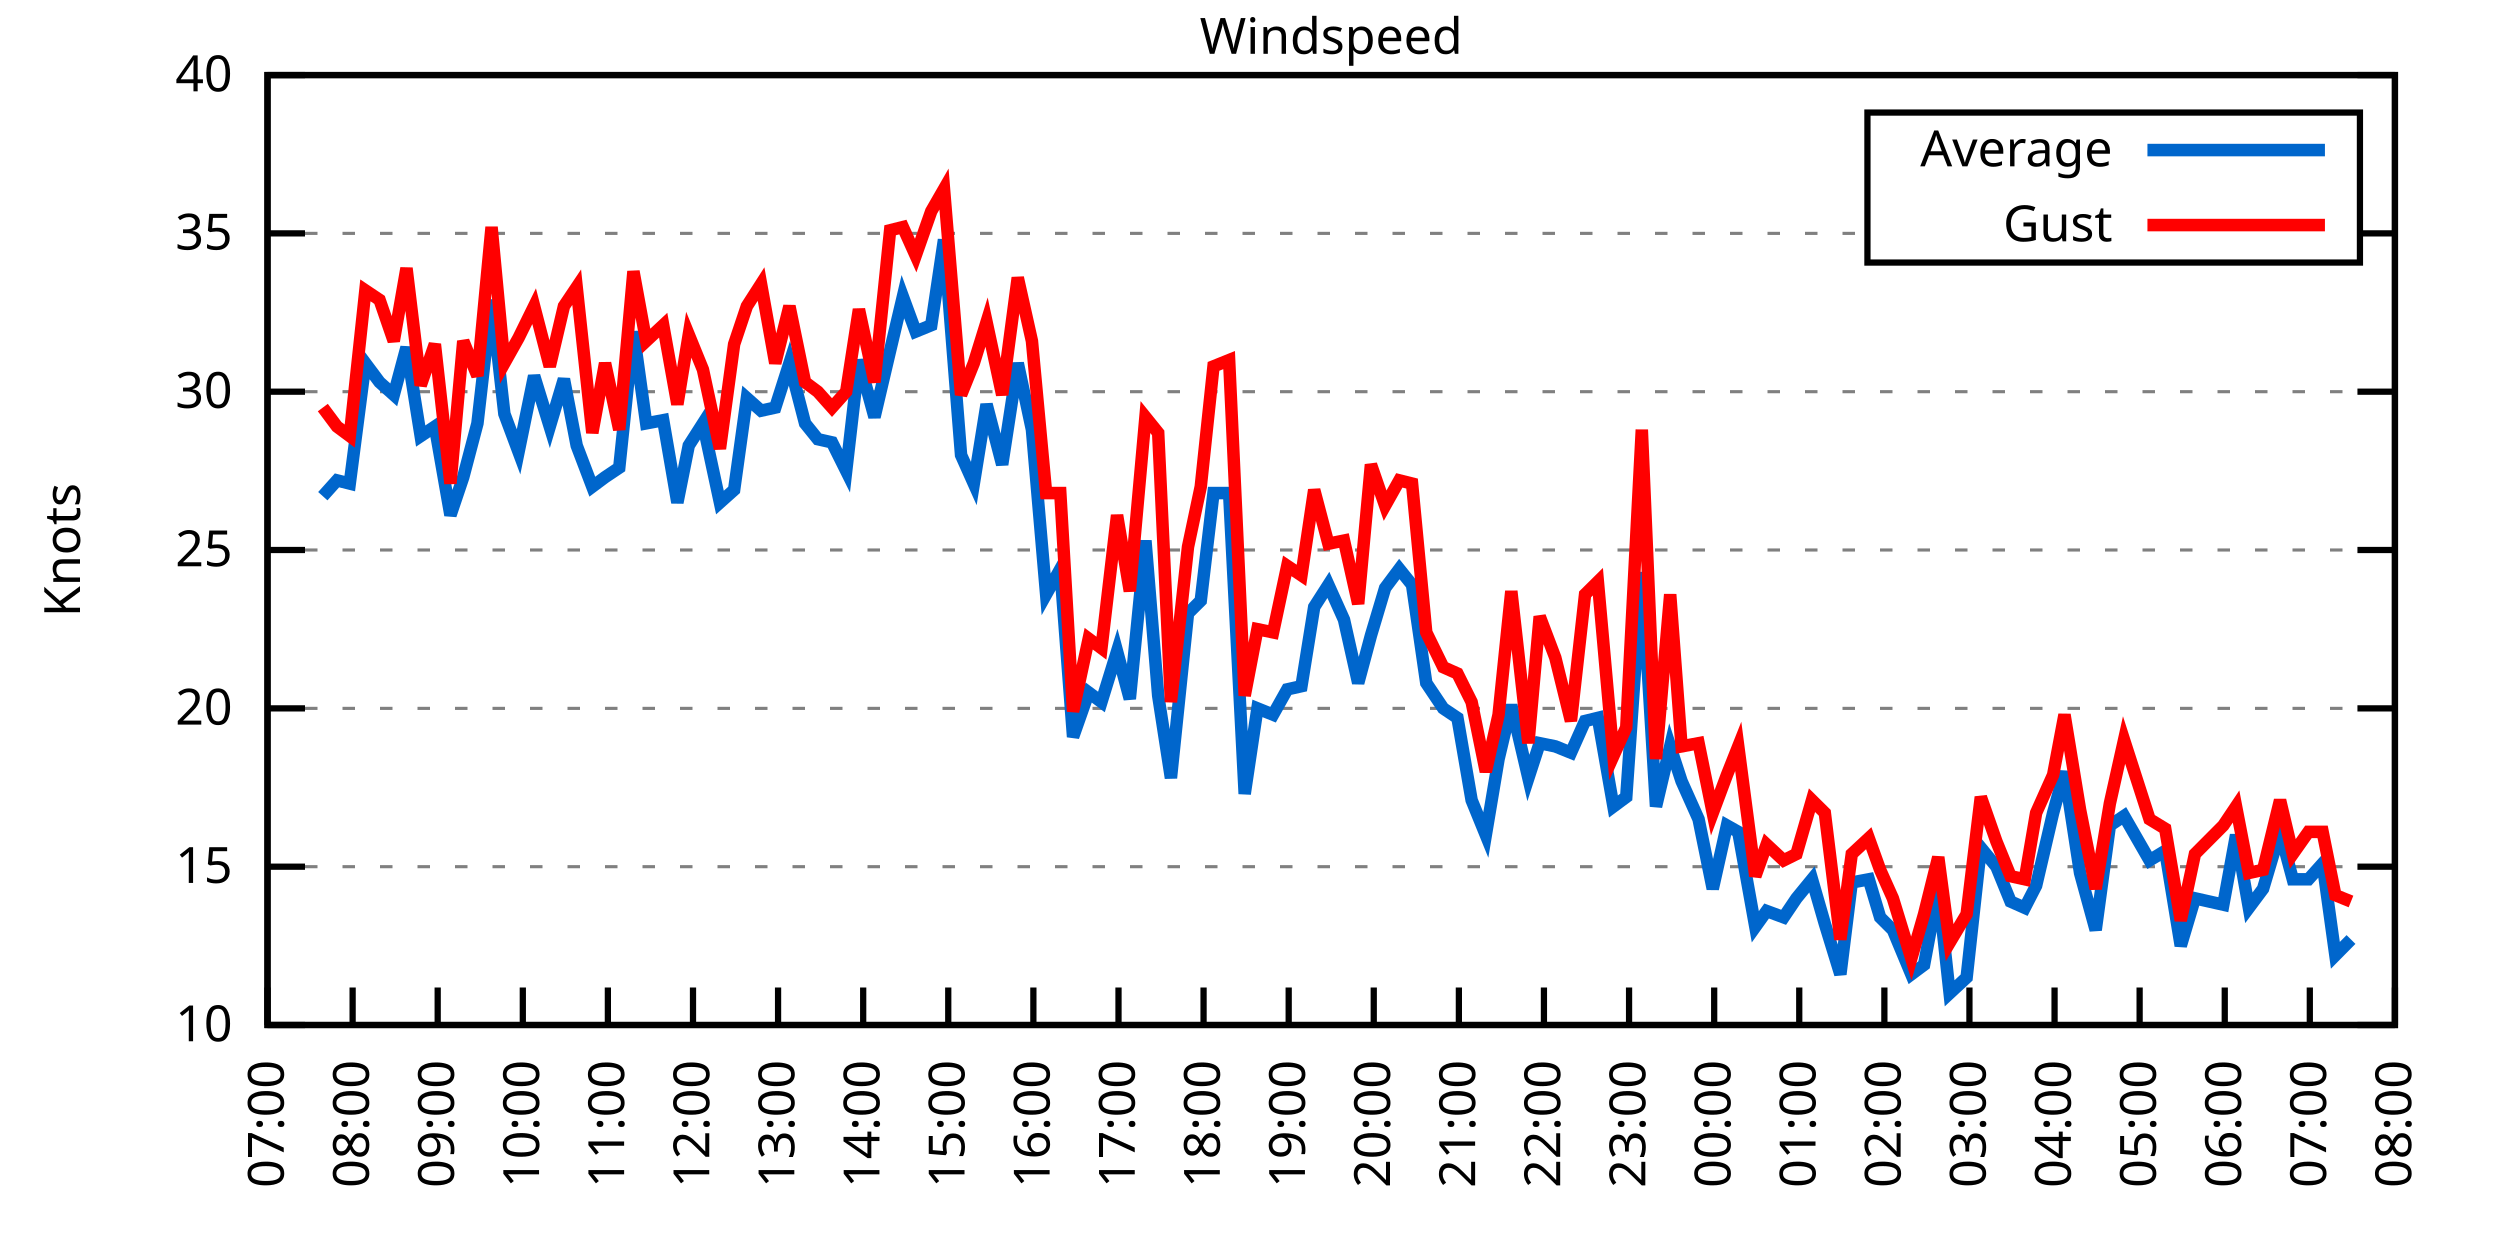
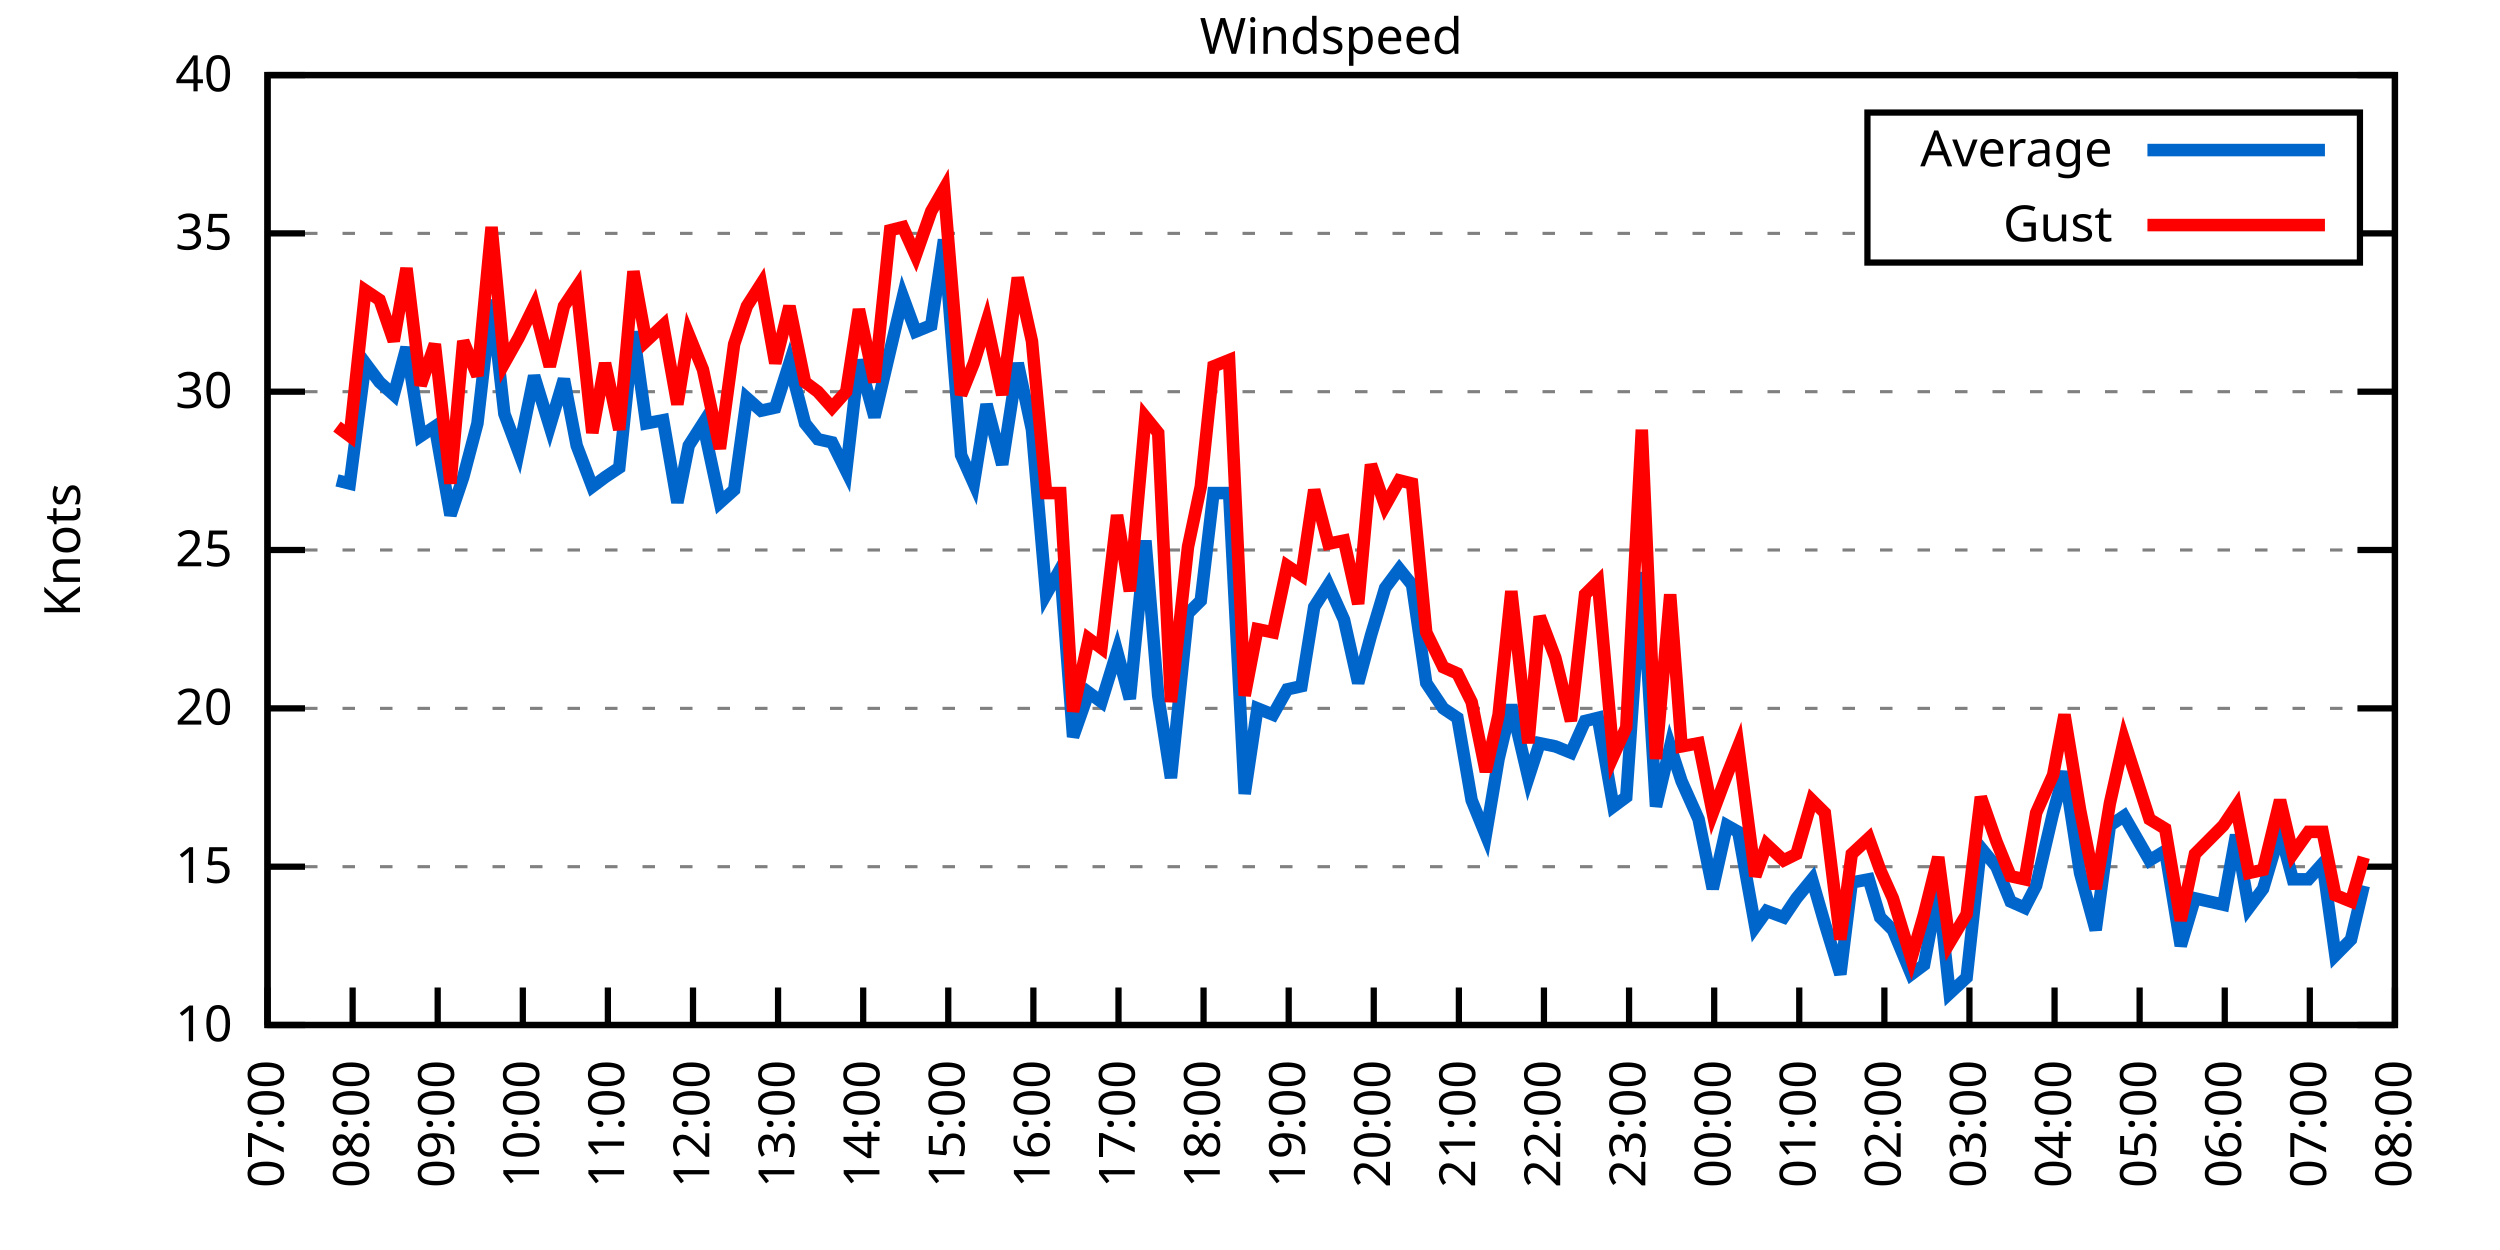
<svg xmlns="http://www.w3.org/2000/svg" xmlns:xlink="http://www.w3.org/1999/xlink" width="400" height="200" viewBox="0 0 400 200">
  <g id="gnuplot_canvas">
    <rect x="0" y="0" width="400" height="200" fill="none" />
    <defs>
      <circle id="gpDot" r="0.5" stroke-width="0.5" stroke="currentColor" />
      <path id="gpPt0" stroke-width="0.333" stroke="currentColor" d="M-1,0 h2 M0,-1 v2" />
      <path id="gpPt1" stroke-width="0.333" stroke="currentColor" d="M-1,-1 L1,1 M1,-1 L-1,1" />
      <path id="gpPt2" stroke-width="0.333" stroke="currentColor" d="M-1,0 L1,0 M0,-1 L0,1 M-1,-1 L1,1 M-1,1 L1,-1" />
      <rect id="gpPt3" stroke-width="0.333" stroke="currentColor" x="-1" y="-1" width="2" height="2" />
      <rect id="gpPt4" stroke-width="0.333" stroke="currentColor" fill="currentColor" x="-1" y="-1" width="2" height="2" />
      <circle id="gpPt5" stroke-width="0.333" stroke="currentColor" cx="0" cy="0" r="1" />
      <use xlink:href="#gpPt5" id="gpPt6" fill="currentColor" stroke="none" />
      <path id="gpPt7" stroke-width="0.333" stroke="currentColor" d="M0,-1.33 L-1.33,0.67 L1.33,0.67 z" />
      <use xlink:href="#gpPt7" id="gpPt8" fill="currentColor" stroke="none" />
      <use xlink:href="#gpPt7" id="gpPt9" stroke="currentColor" transform="rotate(180)" />
      <use xlink:href="#gpPt9" id="gpPt10" fill="currentColor" stroke="none" />
      <use xlink:href="#gpPt3" id="gpPt11" stroke="currentColor" transform="rotate(45)" />
      <use xlink:href="#gpPt11" id="gpPt12" fill="currentColor" stroke="none" />
      <path id="gpPt13" stroke-width="0.333" stroke="currentColor" d="M0,1.330 L1.265,0.411 L0.782,-1.067 L-0.782,-1.076 L-1.265,0.411 z" />
      <use xlink:href="#gpPt13" id="gpPt14" fill="currentColor" stroke="none" />
      <filter id="textbox" filterUnits="objectBoundingBox" x="0" y="0" height="1" width="1">
        <feFlood flood-color="white" flood-opacity="1" result="bgnd" />
        <feComposite in="SourceGraphic" in2="bgnd" operator="atop" />
      </filter>
      <filter id="greybox" filterUnits="objectBoundingBox" x="0" y="0" height="1" width="1">
        <feFlood flood-color="lightgrey" flood-opacity="1" result="grey" />
        <feComposite in="SourceGraphic" in2="grey" operator="atop" />
      </filter>
    </defs>
    <g fill="none" color="white" stroke="currentColor" stroke-width="1.00" stroke-linecap="butt" stroke-linejoin="miter">
</g>
    <g fill="none" color="black" stroke="currentColor" stroke-width="1.00" stroke-linecap="butt" stroke-linejoin="miter">
      <g stroke="none" shape-rendering="crispEdges">
        <polygon fill="rgb(255, 255, 255)" points="42.80,164.00 383.18,164.00 383.18,12.02 42.80,12.02 " />
      </g>
    </g>
    <g fill="none" color="black" stroke="currentColor" stroke-width="1.00" stroke-linecap="butt" stroke-linejoin="miter">
</g>
    <g fill="none" color="black" stroke="black" stroke-width="0.50" stroke-linecap="butt" stroke-linejoin="miter">
</g>
    <g fill="none" color="gray" stroke="currentColor" stroke-width="0.50" stroke-linecap="butt" stroke-linejoin="miter">
      <path stroke="gray" stroke-dasharray="2,4" class="gridline" d="M42.80,164.00 L383.19,164.00  " />
    </g>
    <g fill="none" color="gray" stroke="gray" stroke-width="1.00" stroke-linecap="butt" stroke-linejoin="miter">
</g>
    <g fill="none" color="black" stroke="currentColor" stroke-width="1.00" stroke-linecap="butt" stroke-linejoin="miter">
      <path stroke="black" d="M42.80,164.00 L48.80,164.00 M383.19,164.00 L377.19,164.00  " />
      <g transform="translate(37.20,166.60)" stroke="none" fill="black" font-family="Sans" font-size="8.00" text-anchor="end">
        <text>
          <tspan font-family="Sans"> 10</tspan>
        </text>
      </g>
    </g>
    <g fill="none" color="black" stroke="currentColor" stroke-width="1.00" stroke-linecap="butt" stroke-linejoin="miter">
</g>
    <g fill="none" color="black" stroke="black" stroke-width="0.50" stroke-linecap="butt" stroke-linejoin="miter">
</g>
    <g fill="none" color="gray" stroke="currentColor" stroke-width="0.50" stroke-linecap="butt" stroke-linejoin="miter">
      <path stroke="gray" stroke-dasharray="2,4" class="gridline" d="M42.80,138.67 L383.19,138.67  " />
    </g>
    <g fill="none" color="gray" stroke="gray" stroke-width="1.00" stroke-linecap="butt" stroke-linejoin="miter">
</g>
    <g fill="none" color="black" stroke="currentColor" stroke-width="1.00" stroke-linecap="butt" stroke-linejoin="miter">
      <path stroke="black" d="M42.80,138.67 L48.80,138.67 M383.19,138.67 L377.19,138.67  " />
      <g transform="translate(37.20,141.27)" stroke="none" fill="black" font-family="Sans" font-size="8.00" text-anchor="end">
        <text>
          <tspan font-family="Sans"> 15</tspan>
        </text>
      </g>
    </g>
    <g fill="none" color="black" stroke="currentColor" stroke-width="1.00" stroke-linecap="butt" stroke-linejoin="miter">
</g>
    <g fill="none" color="black" stroke="black" stroke-width="0.50" stroke-linecap="butt" stroke-linejoin="miter">
</g>
    <g fill="none" color="gray" stroke="currentColor" stroke-width="0.50" stroke-linecap="butt" stroke-linejoin="miter">
      <path stroke="gray" stroke-dasharray="2,4" class="gridline" d="M42.80,113.34 L383.19,113.34  " />
    </g>
    <g fill="none" color="gray" stroke="gray" stroke-width="1.00" stroke-linecap="butt" stroke-linejoin="miter">
</g>
    <g fill="none" color="black" stroke="currentColor" stroke-width="1.00" stroke-linecap="butt" stroke-linejoin="miter">
      <path stroke="black" d="M42.80,113.34 L48.80,113.34 M383.19,113.34 L377.19,113.34  " />
      <g transform="translate(37.20,115.94)" stroke="none" fill="black" font-family="Sans" font-size="8.00" text-anchor="end">
        <text>
          <tspan font-family="Sans"> 20</tspan>
        </text>
      </g>
    </g>
    <g fill="none" color="black" stroke="currentColor" stroke-width="1.00" stroke-linecap="butt" stroke-linejoin="miter">
</g>
    <g fill="none" color="black" stroke="black" stroke-width="0.50" stroke-linecap="butt" stroke-linejoin="miter">
</g>
    <g fill="none" color="gray" stroke="currentColor" stroke-width="0.50" stroke-linecap="butt" stroke-linejoin="miter">
      <path stroke="gray" stroke-dasharray="2,4" class="gridline" d="M42.80,88.00 L383.19,88.00  " />
    </g>
    <g fill="none" color="gray" stroke="gray" stroke-width="1.00" stroke-linecap="butt" stroke-linejoin="miter">
</g>
    <g fill="none" color="black" stroke="currentColor" stroke-width="1.00" stroke-linecap="butt" stroke-linejoin="miter">
      <path stroke="black" d="M42.80,88.00 L48.80,88.00 M383.19,88.00 L377.19,88.00  " />
      <g transform="translate(37.20,90.60)" stroke="none" fill="black" font-family="Sans" font-size="8.00" text-anchor="end">
        <text>
          <tspan font-family="Sans"> 25</tspan>
        </text>
      </g>
    </g>
    <g fill="none" color="black" stroke="currentColor" stroke-width="1.00" stroke-linecap="butt" stroke-linejoin="miter">
</g>
    <g fill="none" color="black" stroke="black" stroke-width="0.50" stroke-linecap="butt" stroke-linejoin="miter">
</g>
    <g fill="none" color="gray" stroke="currentColor" stroke-width="0.50" stroke-linecap="butt" stroke-linejoin="miter">
      <path stroke="gray" stroke-dasharray="2,4" class="gridline" d="M42.80,62.67 L383.19,62.67  " />
    </g>
    <g fill="none" color="gray" stroke="gray" stroke-width="1.00" stroke-linecap="butt" stroke-linejoin="miter">
</g>
    <g fill="none" color="black" stroke="currentColor" stroke-width="1.00" stroke-linecap="butt" stroke-linejoin="miter">
      <path stroke="black" d="M42.80,62.67 L48.80,62.67 M383.19,62.67 L377.19,62.67  " />
      <g transform="translate(37.20,65.27)" stroke="none" fill="black" font-family="Sans" font-size="8.00" text-anchor="end">
        <text>
          <tspan font-family="Sans"> 30</tspan>
        </text>
      </g>
    </g>
    <g fill="none" color="black" stroke="currentColor" stroke-width="1.00" stroke-linecap="butt" stroke-linejoin="miter">
</g>
    <g fill="none" color="black" stroke="black" stroke-width="0.50" stroke-linecap="butt" stroke-linejoin="miter">
</g>
    <g fill="none" color="gray" stroke="currentColor" stroke-width="0.50" stroke-linecap="butt" stroke-linejoin="miter">
      <path stroke="gray" stroke-dasharray="2,4" class="gridline" d="M42.80,37.34 L298.79,37.34 M377.59,37.34 L383.19,37.34  " />
    </g>
    <g fill="none" color="gray" stroke="gray" stroke-width="1.00" stroke-linecap="butt" stroke-linejoin="miter">
</g>
    <g fill="none" color="black" stroke="currentColor" stroke-width="1.00" stroke-linecap="butt" stroke-linejoin="miter">
      <path stroke="black" d="M42.80,37.34 L48.80,37.34 M383.19,37.34 L377.19,37.34  " />
      <g transform="translate(37.20,39.94)" stroke="none" fill="black" font-family="Sans" font-size="8.00" text-anchor="end">
        <text>
          <tspan font-family="Sans"> 35</tspan>
        </text>
      </g>
    </g>
    <g fill="none" color="black" stroke="currentColor" stroke-width="1.00" stroke-linecap="butt" stroke-linejoin="miter">
</g>
    <g fill="none" color="black" stroke="black" stroke-width="0.50" stroke-linecap="butt" stroke-linejoin="miter">
</g>
    <g fill="none" color="gray" stroke="currentColor" stroke-width="0.50" stroke-linecap="butt" stroke-linejoin="miter">
      <path stroke="gray" stroke-dasharray="2,4" class="gridline" d="M42.80,12.01 L383.19,12.01  " />
    </g>
    <g fill="none" color="gray" stroke="gray" stroke-width="1.00" stroke-linecap="butt" stroke-linejoin="miter">
</g>
    <g fill="none" color="black" stroke="currentColor" stroke-width="1.00" stroke-linecap="butt" stroke-linejoin="miter">
      <path stroke="black" d="M42.80,12.01 L48.80,12.01 M383.19,12.01 L377.19,12.01  " />
      <g transform="translate(37.20,14.61)" stroke="none" fill="black" font-family="Sans" font-size="8.00" text-anchor="end">
        <text>
          <tspan font-family="Sans"> 40</tspan>
        </text>
      </g>
    </g>
    <g fill="none" color="black" stroke="currentColor" stroke-width="1.00" stroke-linecap="butt" stroke-linejoin="miter">
      <path stroke="black" d="M42.80,164.00 L42.80,158.00  " />
      <g transform="translate(45.40,169.60) rotate(270.00)" stroke="none" fill="black" font-family="Sans" font-size="8.00" text-anchor="end">
        <text>
          <tspan font-family="Sans">07:00</tspan>
        </text>
      </g>
    </g>
    <g fill="none" color="black" stroke="currentColor" stroke-width="1.00" stroke-linecap="butt" stroke-linejoin="miter">
      <path stroke="black" d="M56.42,164.00 L56.42,158.00  " />
      <g transform="translate(59.02,169.60) rotate(270.00)" stroke="none" fill="black" font-family="Sans" font-size="8.00" text-anchor="end">
        <text>
          <tspan font-family="Sans">08:00</tspan>
        </text>
      </g>
    </g>
    <g fill="none" color="black" stroke="currentColor" stroke-width="1.00" stroke-linecap="butt" stroke-linejoin="miter">
      <path stroke="black" d="M70.03,164.00 L70.03,158.00  " />
      <g transform="translate(72.63,169.60) rotate(270.00)" stroke="none" fill="black" font-family="Sans" font-size="8.00" text-anchor="end">
        <text>
          <tspan font-family="Sans">09:00</tspan>
        </text>
      </g>
    </g>
    <g fill="none" color="black" stroke="currentColor" stroke-width="1.00" stroke-linecap="butt" stroke-linejoin="miter">
      <path stroke="black" d="M83.65,164.00 L83.65,158.00  " />
      <g transform="translate(86.25,169.60) rotate(270.00)" stroke="none" fill="black" font-family="Sans" font-size="8.00" text-anchor="end">
        <text>
          <tspan font-family="Sans">10:00</tspan>
        </text>
      </g>
    </g>
    <g fill="none" color="black" stroke="currentColor" stroke-width="1.00" stroke-linecap="butt" stroke-linejoin="miter">
      <path stroke="black" d="M97.26,164.00 L97.26,158.00  " />
      <g transform="translate(99.86,169.60) rotate(270.00)" stroke="none" fill="black" font-family="Sans" font-size="8.00" text-anchor="end">
        <text>
          <tspan font-family="Sans">11:00</tspan>
        </text>
      </g>
    </g>
    <g fill="none" color="black" stroke="currentColor" stroke-width="1.00" stroke-linecap="butt" stroke-linejoin="miter">
      <path stroke="black" d="M110.88,164.00 L110.88,158.00  " />
      <g transform="translate(113.48,169.60) rotate(270.00)" stroke="none" fill="black" font-family="Sans" font-size="8.00" text-anchor="end">
        <text>
          <tspan font-family="Sans">12:00</tspan>
        </text>
      </g>
    </g>
    <g fill="none" color="black" stroke="currentColor" stroke-width="1.00" stroke-linecap="butt" stroke-linejoin="miter">
      <path stroke="black" d="M124.49,164.00 L124.49,158.00  " />
      <g transform="translate(127.09,169.60) rotate(270.00)" stroke="none" fill="black" font-family="Sans" font-size="8.00" text-anchor="end">
        <text>
          <tspan font-family="Sans">13:00</tspan>
        </text>
      </g>
    </g>
    <g fill="none" color="black" stroke="currentColor" stroke-width="1.00" stroke-linecap="butt" stroke-linejoin="miter">
      <path stroke="black" d="M138.11,164.00 L138.11,158.00  " />
      <g transform="translate(140.71,169.60) rotate(270.00)" stroke="none" fill="black" font-family="Sans" font-size="8.00" text-anchor="end">
        <text>
          <tspan font-family="Sans">14:00</tspan>
        </text>
      </g>
    </g>
    <g fill="none" color="black" stroke="currentColor" stroke-width="1.00" stroke-linecap="butt" stroke-linejoin="miter">
      <path stroke="black" d="M151.72,164.00 L151.72,158.00  " />
      <g transform="translate(154.32,169.60) rotate(270.00)" stroke="none" fill="black" font-family="Sans" font-size="8.00" text-anchor="end">
        <text>
          <tspan font-family="Sans">15:00</tspan>
        </text>
      </g>
    </g>
    <g fill="none" color="black" stroke="currentColor" stroke-width="1.00" stroke-linecap="butt" stroke-linejoin="miter">
      <path stroke="black" d="M165.34,164.00 L165.34,158.00  " />
      <g transform="translate(167.94,169.60) rotate(270.00)" stroke="none" fill="black" font-family="Sans" font-size="8.00" text-anchor="end">
        <text>
          <tspan font-family="Sans">16:00</tspan>
        </text>
      </g>
    </g>
    <g fill="none" color="black" stroke="currentColor" stroke-width="1.00" stroke-linecap="butt" stroke-linejoin="miter">
      <path stroke="black" d="M178.96,164.00 L178.96,158.00  " />
      <g transform="translate(181.56,169.60) rotate(270.00)" stroke="none" fill="black" font-family="Sans" font-size="8.00" text-anchor="end">
        <text>
          <tspan font-family="Sans">17:00</tspan>
        </text>
      </g>
    </g>
    <g fill="none" color="black" stroke="currentColor" stroke-width="1.00" stroke-linecap="butt" stroke-linejoin="miter">
      <path stroke="black" d="M192.57,164.00 L192.57,158.00  " />
      <g transform="translate(195.17,169.60) rotate(270.00)" stroke="none" fill="black" font-family="Sans" font-size="8.00" text-anchor="end">
        <text>
          <tspan font-family="Sans">18:00</tspan>
        </text>
      </g>
    </g>
    <g fill="none" color="black" stroke="currentColor" stroke-width="1.00" stroke-linecap="butt" stroke-linejoin="miter">
      <path stroke="black" d="M206.19,164.00 L206.19,158.00  " />
      <g transform="translate(208.79,169.60) rotate(270.00)" stroke="none" fill="black" font-family="Sans" font-size="8.00" text-anchor="end">
        <text>
          <tspan font-family="Sans">19:00</tspan>
        </text>
      </g>
    </g>
    <g fill="none" color="black" stroke="currentColor" stroke-width="1.00" stroke-linecap="butt" stroke-linejoin="miter">
      <path stroke="black" d="M219.80,164.00 L219.80,158.00  " />
      <g transform="translate(222.40,169.60) rotate(270.00)" stroke="none" fill="black" font-family="Sans" font-size="8.00" text-anchor="end">
        <text>
          <tspan font-family="Sans">20:00</tspan>
        </text>
      </g>
    </g>
    <g fill="none" color="black" stroke="currentColor" stroke-width="1.00" stroke-linecap="butt" stroke-linejoin="miter">
      <path stroke="black" d="M233.42,164.00 L233.42,158.00  " />
      <g transform="translate(236.02,169.60) rotate(270.00)" stroke="none" fill="black" font-family="Sans" font-size="8.00" text-anchor="end">
        <text>
          <tspan font-family="Sans">21:00</tspan>
        </text>
      </g>
    </g>
    <g fill="none" color="black" stroke="currentColor" stroke-width="1.00" stroke-linecap="butt" stroke-linejoin="miter">
      <path stroke="black" d="M247.03,164.00 L247.03,158.00  " />
      <g transform="translate(249.63,169.60) rotate(270.00)" stroke="none" fill="black" font-family="Sans" font-size="8.00" text-anchor="end">
        <text>
          <tspan font-family="Sans">22:00</tspan>
        </text>
      </g>
    </g>
    <g fill="none" color="black" stroke="currentColor" stroke-width="1.00" stroke-linecap="butt" stroke-linejoin="miter">
      <path stroke="black" d="M260.65,164.00 L260.65,158.00  " />
      <g transform="translate(263.25,169.60) rotate(270.00)" stroke="none" fill="black" font-family="Sans" font-size="8.00" text-anchor="end">
        <text>
          <tspan font-family="Sans">23:00</tspan>
        </text>
      </g>
    </g>
    <g fill="none" color="black" stroke="currentColor" stroke-width="1.00" stroke-linecap="butt" stroke-linejoin="miter">
      <path stroke="black" d="M274.27,164.00 L274.27,158.00  " />
      <g transform="translate(276.87,169.60) rotate(270.00)" stroke="none" fill="black" font-family="Sans" font-size="8.00" text-anchor="end">
        <text>
          <tspan font-family="Sans">00:00</tspan>
        </text>
      </g>
    </g>
    <g fill="none" color="black" stroke="currentColor" stroke-width="1.00" stroke-linecap="butt" stroke-linejoin="miter">
      <path stroke="black" d="M287.88,164.00 L287.88,158.00  " />
      <g transform="translate(290.48,169.60) rotate(270.00)" stroke="none" fill="black" font-family="Sans" font-size="8.00" text-anchor="end">
        <text>
          <tspan font-family="Sans">01:00</tspan>
        </text>
      </g>
    </g>
    <g fill="none" color="black" stroke="currentColor" stroke-width="1.00" stroke-linecap="butt" stroke-linejoin="miter">
      <path stroke="black" d="M301.50,164.00 L301.50,158.00  " />
      <g transform="translate(304.10,169.60) rotate(270.00)" stroke="none" fill="black" font-family="Sans" font-size="8.00" text-anchor="end">
        <text>
          <tspan font-family="Sans">02:00</tspan>
        </text>
      </g>
    </g>
    <g fill="none" color="black" stroke="currentColor" stroke-width="1.00" stroke-linecap="butt" stroke-linejoin="miter">
      <path stroke="black" d="M315.11,164.00 L315.11,158.00  " />
      <g transform="translate(317.71,169.60) rotate(270.00)" stroke="none" fill="black" font-family="Sans" font-size="8.00" text-anchor="end">
        <text>
          <tspan font-family="Sans">03:00</tspan>
        </text>
      </g>
    </g>
    <g fill="none" color="black" stroke="currentColor" stroke-width="1.00" stroke-linecap="butt" stroke-linejoin="miter">
      <path stroke="black" d="M328.73,164.00 L328.73,158.00  " />
      <g transform="translate(331.33,169.60) rotate(270.00)" stroke="none" fill="black" font-family="Sans" font-size="8.00" text-anchor="end">
        <text>
          <tspan font-family="Sans">04:00</tspan>
        </text>
      </g>
    </g>
    <g fill="none" color="black" stroke="currentColor" stroke-width="1.00" stroke-linecap="butt" stroke-linejoin="miter">
      <path stroke="black" d="M342.34,164.00 L342.34,158.00  " />
      <g transform="translate(344.94,169.60) rotate(270.00)" stroke="none" fill="black" font-family="Sans" font-size="8.00" text-anchor="end">
        <text>
          <tspan font-family="Sans">05:00</tspan>
        </text>
      </g>
    </g>
    <g fill="none" color="black" stroke="currentColor" stroke-width="1.00" stroke-linecap="butt" stroke-linejoin="miter">
      <path stroke="black" d="M355.96,164.00 L355.96,158.00  " />
      <g transform="translate(358.56,169.60) rotate(270.00)" stroke="none" fill="black" font-family="Sans" font-size="8.00" text-anchor="end">
        <text>
          <tspan font-family="Sans">06:00</tspan>
        </text>
      </g>
    </g>
    <g fill="none" color="black" stroke="currentColor" stroke-width="1.00" stroke-linecap="butt" stroke-linejoin="miter">
      <path stroke="black" d="M369.57,164.00 L369.57,158.00  " />
      <g transform="translate(372.17,169.60) rotate(270.00)" stroke="none" fill="black" font-family="Sans" font-size="8.00" text-anchor="end">
        <text>
          <tspan font-family="Sans">07:00</tspan>
        </text>
      </g>
    </g>
    <g fill="none" color="black" stroke="currentColor" stroke-width="1.00" stroke-linecap="butt" stroke-linejoin="miter">
      <path stroke="black" d="M383.19,164.00 L383.19,158.00  " />
      <g transform="translate(385.79,169.60) rotate(270.00)" stroke="none" fill="black" font-family="Sans" font-size="8.00" text-anchor="end">
        <text>
          <tspan font-family="Sans">08:00</tspan>
        </text>
      </g>
    </g>
    <g fill="none" color="black" stroke="currentColor" stroke-width="1.00" stroke-linecap="butt" stroke-linejoin="miter">
</g>
    <g fill="none" color="black" stroke="currentColor" stroke-width="1.00" stroke-linecap="butt" stroke-linejoin="miter">
      <path stroke="black" d="M42.80,12.01 L42.80,164.00 L383.19,164.00 L383.19,12.01 L42.80,12.01 Z  " />
    </g>
    <g fill="none" color="black" stroke="currentColor" stroke-width="1.00" stroke-linecap="butt" stroke-linejoin="miter">
</g>
    <g fill="none" color="black" stroke="currentColor" stroke-width="1.00" stroke-linecap="butt" stroke-linejoin="miter">
      <path stroke="black" d="M298.79,42.01 L298.79,18.01 L377.59,18.01 L377.59,42.01 L298.79,42.01 Z  " />
    </g>
    <g id="Windspeed_plot_1">
      <g fill="none" color="white" stroke="black" stroke-width="2.00" stroke-linecap="butt" stroke-linejoin="miter">
</g>
      <g fill="none" color="black" stroke="currentColor" stroke-width="2.00" stroke-linecap="butt" stroke-linejoin="miter">
        <g transform="translate(337.99,26.61)" stroke="none" fill="black" font-family="Sans" font-size="8.00" text-anchor="end">
          <text>
            <tspan font-family="Sans">Average</tspan>
          </text>
        </g>
      </g>
      <g fill="none" color="black" stroke="currentColor" stroke-width="2.00" stroke-linecap="butt" stroke-linejoin="miter">
-         <path stroke="rgb(  0, 102, 204)" d="M343.59,24.01 L371.99,24.01 M51.65,79.39 L53.92,76.86 L55.96,77.37 L58.46,58.11 L60.73,61.15 L63.00,63.18   L65.04,55.58 L67.31,69.77 L69.58,68.25 L72.07,82.43 L74.12,76.35 L76.39,67.74 L78.65,47.98 L80.70,66.22   L82.97,72.30 L85.46,60.14 L87.96,68.25 L90.23,60.65 L92.27,71.29 L94.77,77.87 L96.81,76.35 L99.08,74.83   L101.35,53.05 L103.39,67.74 L106.11,67.23 L108.38,80.41 L110.20,71.29 L112.47,67.74 L115.19,80.41 L117.46,78.38   L119.50,63.69 L121.77,65.71 L124.04,65.21 L126.31,58.11 L128.81,67.74 L130.85,70.27 L133.12,70.78 L135.39,75.34   L137.43,57.61 L139.92,66.73 L142.42,56.09 L144.46,47.47 L146.51,53.05 L149.00,52.03 L151.04,38.35 L153.77,72.81   L155.81,77.37 L157.85,64.70 L160.35,74.33 L162.84,58.11 L165.11,68.75 L167.38,95.10 L169.65,91.04 L171.69,117.90   L174.19,110.80 L176.23,112.32 L178.73,104.22 L180.77,111.82 L183.27,86.49 L185.31,111.31 L187.35,124.48 L190.08,98.14   L192.12,96.11 L194.16,78.89 L196.66,78.89 L199.15,127.02 L201.19,113.34 L203.69,114.35 L205.96,110.30 L208.23,109.79   L210.27,97.12 L212.54,93.58 L215.04,99.15 L217.31,109.28 L219.35,101.68 L221.62,94.08 L223.89,91.04 L225.93,93.58   L228.20,109.28 L230.92,113.34 L233.19,114.86 L235.46,128.03 L237.73,133.60 L239.77,121.44 L241.81,112.83 L244.54,124.48   L246.35,118.91 L248.85,119.42 L251.35,120.43 L253.61,115.36 L255.66,114.86 L258.15,129.04 L260.20,127.52 L262.69,91.55   L264.96,129.04 L267.23,119.42 L269.05,124.99 L271.77,131.07 L274.04,142.21 L276.31,132.08 L278.12,133.10 L280.85,148.29   L282.66,145.76 L285.38,146.77 L287.43,143.73 L289.92,140.69 L291.97,147.79 L294.46,155.89 L296.28,141.20 L299.00,140.69   L300.82,146.77 L302.86,148.80 L305.81,155.89 L307.85,154.37 L310.12,142.21 L311.94,158.93 L314.66,156.40 L316.93,135.63   L319.42,138.67 L321.69,144.24 L323.96,145.25 L325.78,141.71 L328.50,130.06 L330.32,123.47 L332.81,139.68 L335.31,148.80   L337.58,132.08 L339.85,130.56 L343.93,137.66 L346.43,136.14 L348.92,151.33 L351.19,143.73 L355.73,144.75 L357.77,133.60   L359.82,145.25 L362.09,142.21 L364.81,133.10 L366.85,140.69 L369.35,140.69 L371.62,138.16 L373.66,152.85 L376.16,150.32    " />
+         <path stroke="rgb(  0, 102, 204)" d="M343.59,24.01 L371.99,24.01 M53.92,76.86 L55.96,77.37 L58.46,58.11 L60.73,61.15 L63.00,63.18 L65.04,55.58   L67.31,69.77 L69.58,68.25 L72.07,82.43 L74.12,76.35 L76.39,67.74 L78.65,47.98 L80.70,66.22 L82.97,72.30   L85.46,60.14 L87.96,68.25 L90.23,60.65 L92.27,71.29 L94.77,77.87 L96.81,76.35 L99.08,74.83 L101.35,53.05   L103.39,67.74 L106.11,67.23 L108.38,80.41 L110.20,71.29 L112.47,67.74 L115.19,80.41 L117.46,78.38 L119.50,63.69   L121.77,65.71 L124.04,65.21 L126.31,58.11 L128.81,67.74 L130.85,70.27 L133.12,70.78 L135.39,75.34 L137.43,57.61   L139.92,66.73 L142.42,56.09 L144.46,47.47 L146.51,53.05 L149.00,52.03 L151.04,38.35 L153.77,72.81 L155.81,77.37   L157.85,64.70 L160.35,74.33 L162.84,58.11 L165.11,68.75 L167.38,95.10 L169.65,91.04 L171.69,117.90 L174.19,110.80   L176.23,112.32 L178.73,104.22 L180.77,111.82 L183.27,86.49 L185.31,111.31 L187.35,124.48 L190.08,98.14 L192.12,96.11   L194.16,78.89 L196.66,78.89 L199.15,127.02 L201.19,113.34 L203.69,114.35 L205.96,110.30 L208.23,109.79 L210.27,97.12   L212.54,93.58 L215.04,99.15 L217.31,109.28 L219.35,101.68 L221.62,94.08 L223.89,91.04 L225.93,93.58 L228.20,109.28   L230.92,113.34 L233.19,114.86 L235.46,128.03 L237.73,133.60 L239.77,121.44 L241.81,112.83 L244.54,124.48 L246.35,118.91   L248.85,119.42 L251.35,120.43 L253.61,115.36 L255.66,114.86 L258.15,129.04 L260.20,127.52 L262.69,91.55 L264.96,129.04   L267.23,119.42 L269.05,124.99 L271.77,131.07 L274.04,142.21 L276.31,132.08 L278.12,133.10 L280.85,148.29 L282.66,145.76   L285.38,146.77 L287.43,143.73 L289.92,140.69 L291.97,147.79 L294.46,155.89 L296.28,141.20 L299.00,140.69 L300.82,146.77   L302.86,148.80 L305.81,155.89 L307.85,154.37 L310.12,142.21 L311.94,158.93 L314.66,156.40 L316.93,135.63 L319.42,138.67   L321.69,144.24 L323.96,145.25 L325.78,141.71 L328.50,130.06 L330.32,123.47 L332.81,139.68 L335.31,148.80 L337.58,132.08   L339.85,130.56 L343.93,137.66 L346.43,136.14 L348.92,151.33 L351.19,143.73 L355.73,144.75 L357.77,133.60 L359.82,145.25   L362.09,142.21 L364.81,133.10 L366.85,140.69 L369.35,140.69 L371.62,138.16 L373.66,152.85 L376.16,150.32 L378.20,141.71    " />
      </g>
    </g>
    <g id="Windspeed_plot_2">
      <g fill="none" color="black" stroke="currentColor" stroke-width="2.00" stroke-linecap="butt" stroke-linejoin="miter">
        <g transform="translate(337.99,38.61)" stroke="none" fill="black" font-family="Sans" font-size="8.00" text-anchor="end">
          <text>
            <tspan font-family="Sans">Gust</tspan>
          </text>
        </g>
      </g>
      <g fill="none" color="black" stroke="currentColor" stroke-width="2.00" stroke-linecap="butt" stroke-linejoin="miter">
-         <path stroke="rgb(255,   0,   0)" d="M343.59,36.01 L371.99,36.01 M51.65,65.21 L53.92,68.25 L55.96,69.77 L58.46,46.46 L60.73,47.98 L63.00,54.57   L65.04,42.91 L67.31,61.66 L69.58,55.07 L72.07,77.37 L74.12,54.57 L76.39,60.14 L78.65,36.33 L80.70,58.11   L82.97,54.06 L85.46,48.99 L87.96,58.62 L90.23,48.99 L92.27,45.95 L94.77,69.26 L96.81,58.11 L99.08,68.75   L101.35,43.42 L103.39,54.57 L106.11,52.03 L108.38,64.70 L110.20,53.55 L112.47,59.13 L115.19,71.79 L117.46,55.07   L119.50,48.99 L121.77,45.45 L124.04,58.11 L126.31,48.99 L128.81,61.15 L130.85,62.67 L133.12,65.21 L135.39,62.67   L137.43,49.50 L139.92,61.15 L142.42,36.84 L144.46,36.33 L146.51,40.89 L149.00,33.80 L151.04,30.25 L153.77,63.18   L155.81,58.11 L157.85,51.53 L160.35,63.18 L162.84,44.43 L165.11,54.57 L167.38,78.89 L169.65,78.89 L171.69,113.84   L174.19,102.19 L176.23,103.71 L178.73,82.43 L180.77,94.59 L183.27,66.73 L185.31,69.26 L187.35,112.32 L190.08,87.50   L192.12,77.87 L194.16,58.62 L196.66,57.61 L199.15,111.31 L201.19,100.67 L203.69,101.18 L205.96,90.54 L208.23,92.06   L210.27,78.38 L212.54,86.99 L215.04,86.49 L217.31,96.62 L219.35,74.33 L221.62,80.91 L223.89,76.86 L225.93,77.37   L228.20,101.18 L230.92,106.75 L233.19,107.76 L235.46,112.32 L237.73,123.47 L239.77,114.35 L241.81,94.59 L244.54,118.91   L246.35,98.64 L248.85,105.23 L251.35,115.36 L253.61,95.10 L255.66,93.07 L258.15,120.94 L260.20,116.38 L262.69,68.75   L264.96,121.44 L267.23,95.10 L269.05,119.42 L271.77,118.91 L274.04,130.06 L276.31,123.98 L278.12,119.42 L280.85,140.19   L282.66,135.12 L285.38,137.66 L287.43,136.64 L289.92,128.03 L291.97,130.06 L294.46,150.32 L296.28,136.64 L299.00,134.11   L300.82,139.17 L302.86,143.73 L305.81,153.36 L307.85,146.27 L310.12,137.15 L311.94,150.83 L314.66,146.27 L316.93,127.52   L319.42,134.62 L321.69,140.19 L323.96,140.69 L325.78,130.06 L328.50,123.98 L330.32,114.35 L332.81,129.55 L335.31,142.21   L337.58,128.54 L339.85,118.40 L343.93,131.07 L346.43,132.59 L348.92,147.28 L351.19,136.64 L355.73,132.08 L357.77,129.04   L359.82,139.68 L362.09,139.17 L364.81,128.03 L366.85,136.64 L369.35,133.10 L371.62,133.10 L373.66,143.23 L376.16,144.24    " />
+         <path stroke="rgb(255,   0,   0)" d="M343.59,36.01 L371.99,36.01 M53.92,68.25 L55.96,69.77 L58.46,46.46 L60.73,47.98 L63.00,54.57 L65.04,42.91   L67.31,61.66 L69.58,55.07 L72.07,77.37 L74.12,54.57 L76.39,60.14 L78.65,36.33 L80.70,58.11 L82.97,54.06   L85.46,48.99 L87.96,58.62 L90.23,48.99 L92.27,45.95 L94.77,69.26 L96.81,58.11 L99.08,68.75 L101.35,43.42   L103.39,54.57 L106.11,52.03 L108.38,64.70 L110.20,53.55 L112.47,59.13 L115.19,71.79 L117.46,55.07 L119.50,48.99   L121.77,45.45 L124.04,58.11 L126.31,48.99 L128.81,61.15 L130.85,62.67 L133.12,65.21 L135.39,62.67 L137.43,49.50   L139.92,61.15 L142.42,36.84 L144.46,36.33 L146.51,40.89 L149.00,33.80 L151.04,30.25 L153.77,63.18 L155.81,58.11   L157.85,51.53 L160.35,63.18 L162.84,44.43 L165.11,54.57 L167.38,78.89 L169.65,78.89 L171.69,113.84 L174.19,102.19   L176.23,103.71 L178.73,82.43 L180.77,94.59 L183.27,66.73 L185.31,69.26 L187.35,112.32 L190.08,87.50 L192.12,77.87   L194.16,58.62 L196.66,57.61 L199.15,111.31 L201.19,100.67 L203.69,101.18 L205.96,90.54 L208.23,92.06 L210.27,78.38   L212.54,86.99 L215.04,86.49 L217.31,96.62 L219.35,74.33 L221.62,80.91 L223.89,76.86 L225.93,77.37 L228.20,101.18   L230.92,106.75 L233.19,107.76 L235.46,112.32 L237.73,123.47 L239.77,114.35 L241.81,94.59 L244.54,118.91 L246.35,98.64   L248.85,105.23 L251.35,115.36 L253.61,95.10 L255.66,93.07 L258.15,120.94 L260.20,116.38 L262.69,68.75 L264.96,121.44   L267.23,95.10 L269.05,119.42 L271.77,118.91 L274.04,130.06 L276.31,123.98 L278.12,119.42 L280.85,140.19 L282.66,135.12   L285.38,137.66 L287.43,136.64 L289.92,128.03 L291.97,130.06 L294.46,150.32 L296.28,136.64 L299.00,134.11 L300.82,139.17   L302.86,143.73 L305.81,153.36 L307.85,146.27 L310.12,137.15 L311.94,150.83 L314.66,146.27 L316.93,127.52 L319.42,134.62   L321.69,140.19 L323.96,140.69 L325.78,130.06 L328.50,123.98 L330.32,114.35 L332.81,129.55 L335.31,142.21 L337.58,128.54   L339.85,118.40 L343.93,131.07 L346.43,132.59 L348.92,147.28 L351.19,136.64 L355.73,132.08 L357.77,129.04 L359.82,139.68   L362.09,139.17 L364.81,128.03 L366.85,136.64 L369.35,133.10 L371.62,133.10 L373.66,143.23 L376.16,144.24 L378.20,137.15    " />
      </g>
    </g>
    <g fill="none" color="black" stroke="currentColor" stroke-width="2.00" stroke-linecap="butt" stroke-linejoin="miter">
</g>
    <g fill="none" color="black" stroke="black" stroke-width="1.00" stroke-linecap="butt" stroke-linejoin="miter">
</g>
    <g fill="none" color="black" stroke="currentColor" stroke-width="1.00" stroke-linecap="butt" stroke-linejoin="miter">
      <path stroke="black" d="M42.80,12.01 L42.80,164.00 L383.19,164.00 L383.19,12.01 L42.80,12.01 Z  " />
      <g transform="translate(12.80,88.01) rotate(270.00)" stroke="none" fill="black" font-family="Sans" font-size="8.00" text-anchor="middle">
        <text>
          <tspan font-family="Sans">Knots</tspan>
        </text>
      </g>
    </g>
    <g fill="none" color="black" stroke="currentColor" stroke-width="1.00" stroke-linecap="butt" stroke-linejoin="miter">
</g>
    <g fill="none" color="black" stroke="currentColor" stroke-width="1.00" stroke-linecap="butt" stroke-linejoin="miter">
      <g transform="translate(212.99,8.61)" stroke="none" fill="black" font-family="Sans" font-size="8.00" text-anchor="middle">
        <text>
          <tspan font-family="Sans">Windspeed</tspan>
        </text>
      </g>
    </g>
    <g fill="none" color="black" stroke="currentColor" stroke-width="1.00" stroke-linecap="butt" stroke-linejoin="miter">
</g>
  </g>
</svg>
